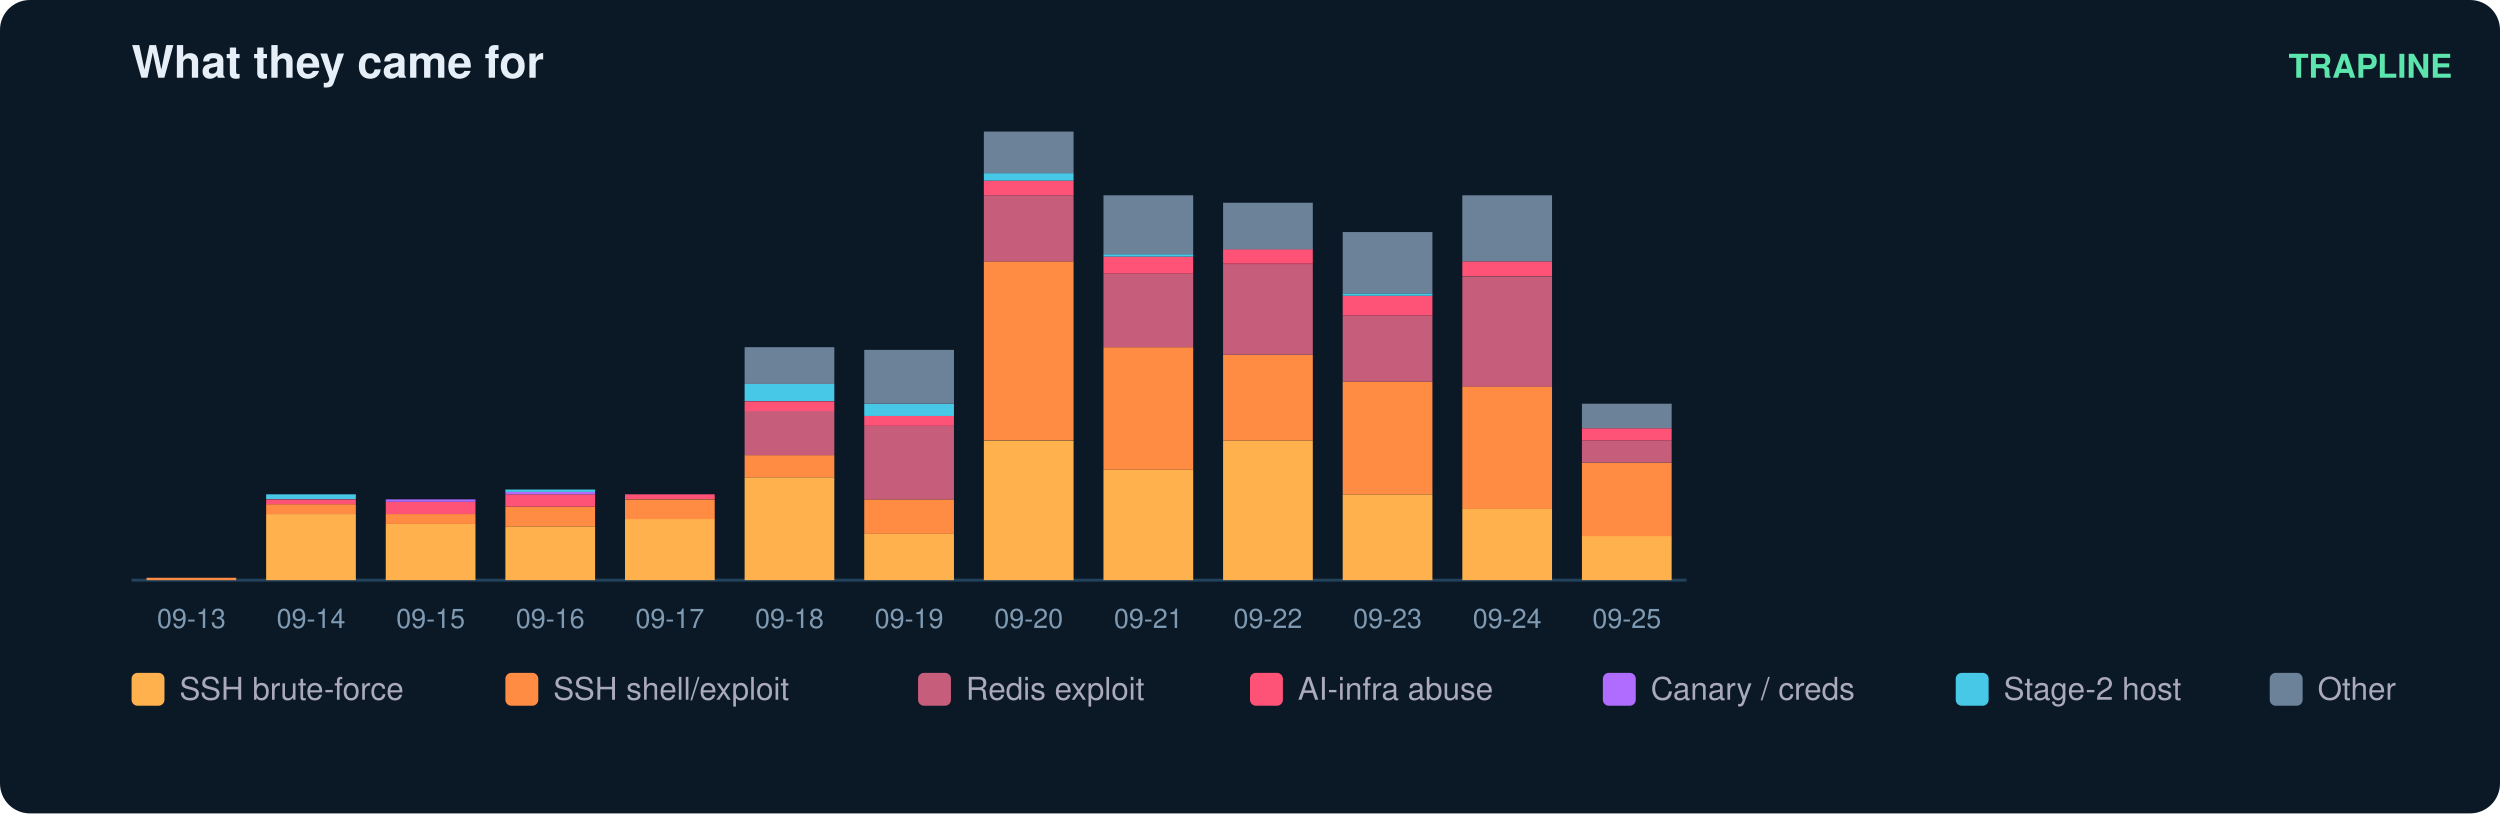
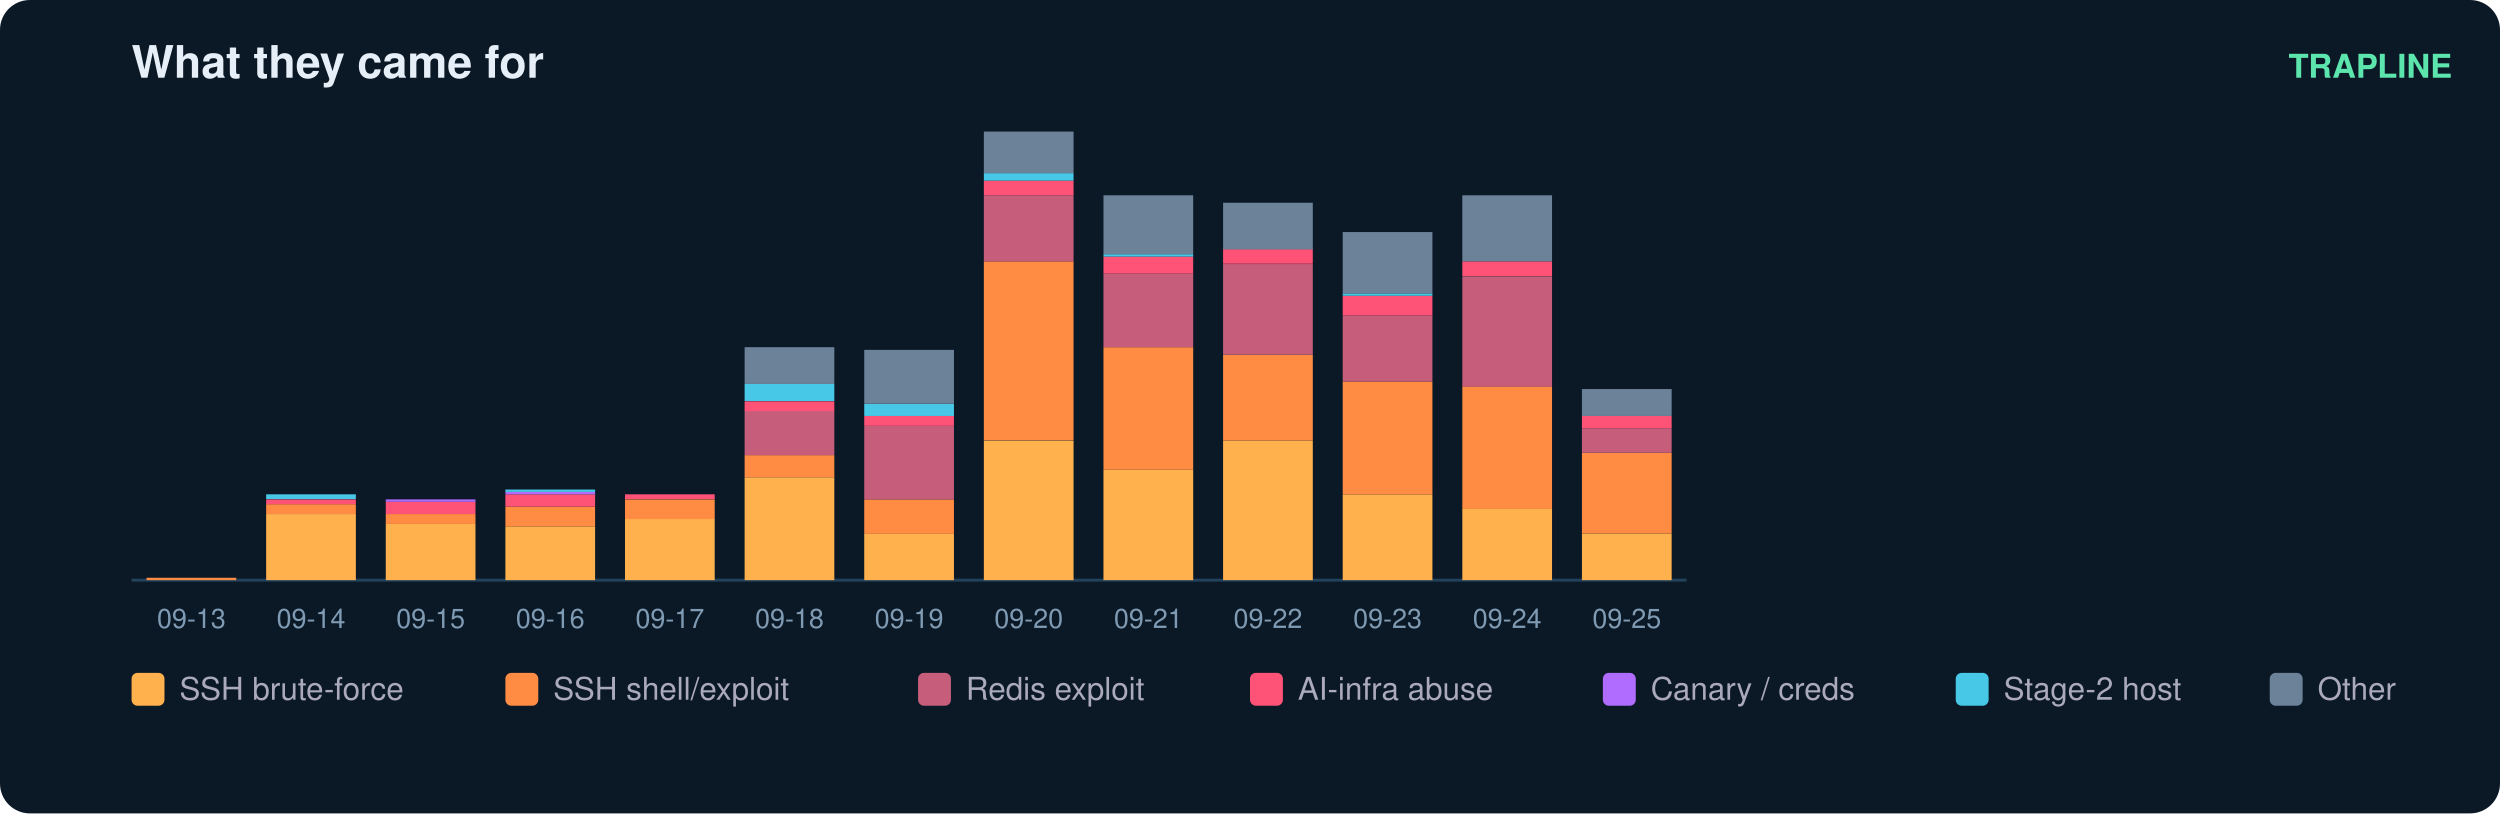
<svg xmlns="http://www.w3.org/2000/svg" width="836" height="272" viewBox="0 0 836 272" font-family="ui-sans-serif,Segoe UI,Helvetica,Arial">
  <rect width="836" height="272" rx="10" fill="#0b1826" />
  <text x="44" y="26" fill="#e6eff7" font-size="15" font-weight="700">What they came for</text>
  <text x="820" y="26" fill="#5ce6ad" font-size="11" text-anchor="end" font-weight="600">TRAPLINE</text>
  <line x1="44" y1="194" x2="564" y2="194" stroke="#22415a" />
  <rect x="49" y="193.2" width="30" height="0.8" fill="#ff8c42" />
  <text x="64.0" y="210.0" fill="#7f9bb3" font-size="9" text-anchor="middle">09-13</text>
  <rect x="89" y="171.9" width="30" height="22.1" fill="#ffb14e" />
  <rect x="89" y="168.6" width="30" height="3.3" fill="#ff8c42" />
  <rect x="89" y="167.0" width="30" height="1.6" fill="#ff5277" />
  <rect x="89" y="165.3" width="30" height="1.6" fill="#46c8e6" />
  <text x="104.0" y="210.0" fill="#7f9bb3" font-size="9" text-anchor="middle">09-14</text>
  <rect x="129" y="175.1" width="30" height="18.9" fill="#ffb14e" />
  <rect x="129" y="171.9" width="30" height="3.3" fill="#ff8c42" />
  <rect x="129" y="167.8" width="30" height="4.1" fill="#ff5277" />
  <rect x="129" y="167.0" width="30" height="0.8" fill="#b06cff" />
  <text x="144.0" y="210.0" fill="#7f9bb3" font-size="9" text-anchor="middle">09-15</text>
  <rect x="169" y="176.0" width="30" height="18.0" fill="#ffb14e" />
  <rect x="169" y="169.4" width="30" height="6.6" fill="#ff8c42" />
  <rect x="169" y="165.3" width="30" height="4.1" fill="#ff5277" />
  <rect x="169" y="164.5" width="30" height="0.8" fill="#b06cff" />
  <rect x="169" y="163.7" width="30" height="0.8" fill="#46c8e6" />
  <text x="184.0" y="210.0" fill="#7f9bb3" font-size="9" text-anchor="middle">09-16</text>
  <rect x="209" y="173.5" width="30" height="20.5" fill="#ffb14e" />
  <rect x="209" y="167.0" width="30" height="6.6" fill="#ff8c42" />
  <rect x="209" y="165.3" width="30" height="1.6" fill="#ff5277" />
  <text x="224.0" y="210.0" fill="#7f9bb3" font-size="9" text-anchor="middle">09-17</text>
  <rect x="249" y="159.6" width="30" height="34.4" fill="#ffb14e" />
  <rect x="249" y="152.2" width="30" height="7.4" fill="#ff8c42" />
  <rect x="249" y="137.4" width="30" height="14.8" fill="#c65d7b" />
  <rect x="249" y="134.2" width="30" height="3.3" fill="#ff5277" />
  <rect x="249" y="128.4" width="30" height="5.7" fill="#46c8e6" />
  <rect x="249" y="116.1" width="30" height="12.3" fill="#6b8299" />
  <text x="264.0" y="210.0" fill="#7f9bb3" font-size="9" text-anchor="middle">09-18</text>
  <rect x="289" y="178.4" width="30" height="15.6" fill="#ffb14e" />
  <rect x="289" y="167.0" width="30" height="11.5" fill="#ff8c42" />
  <rect x="289" y="142.4" width="30" height="24.6" fill="#c65d7b" />
  <rect x="289" y="139.1" width="30" height="3.3" fill="#ff5277" />
  <rect x="289" y="135.0" width="30" height="4.1" fill="#46c8e6" />
  <rect x="289" y="117.0" width="30" height="18.0" fill="#6b8299" />
  <text x="304.0" y="210.0" fill="#7f9bb3" font-size="9" text-anchor="middle">09-19</text>
  <rect x="329" y="147.3" width="30" height="46.7" fill="#ffb14e" />
  <rect x="329" y="87.4" width="30" height="59.8" fill="#ff8c42" />
  <rect x="329" y="65.3" width="30" height="22.1" fill="#c65d7b" />
  <rect x="329" y="60.4" width="30" height="4.9" fill="#ff5277" />
  <rect x="329" y="57.9" width="30" height="2.5" fill="#46c8e6" />
  <rect x="329" y="44.0" width="30" height="13.9" fill="#6b8299" />
  <text x="344.0" y="210.0" fill="#7f9bb3" font-size="9" text-anchor="middle">09-20</text>
  <rect x="369" y="157.1" width="30" height="36.9" fill="#ffb14e" />
  <rect x="369" y="116.1" width="30" height="41.0" fill="#ff8c42" />
  <rect x="369" y="91.5" width="30" height="24.6" fill="#c65d7b" />
  <rect x="369" y="85.8" width="30" height="5.7" fill="#ff5277" />
  <rect x="369" y="85.0" width="30" height="0.8" fill="#46c8e6" />
  <rect x="369" y="65.3" width="30" height="19.7" fill="#6b8299" />
  <text x="384.0" y="210.0" fill="#7f9bb3" font-size="9" text-anchor="middle">09-21</text>
  <rect x="409" y="147.3" width="30" height="46.7" fill="#ffb14e" />
  <rect x="409" y="118.6" width="30" height="28.7" fill="#ff8c42" />
  <rect x="409" y="88.3" width="30" height="30.3" fill="#c65d7b" />
  <rect x="409" y="83.3" width="30" height="4.9" fill="#ff5277" />
  <rect x="409" y="67.8" width="30" height="15.6" fill="#6b8299" />
  <text x="424.0" y="210.0" fill="#7f9bb3" font-size="9" text-anchor="middle">09-22</text>
  <rect x="449" y="165.3" width="30" height="28.7" fill="#ffb14e" />
  <rect x="449" y="127.6" width="30" height="37.7" fill="#ff8c42" />
  <rect x="449" y="105.5" width="30" height="22.1" fill="#c65d7b" />
  <rect x="449" y="98.9" width="30" height="6.6" fill="#ff5277" />
  <rect x="449" y="98.1" width="30" height="0.8" fill="#46c8e6" />
  <rect x="449" y="77.6" width="30" height="20.5" fill="#6b8299" />
  <text x="464.0" y="210.0" fill="#7f9bb3" font-size="9" text-anchor="middle">09-23</text>
  <rect x="489" y="170.2" width="30" height="23.8" fill="#ffb14e" />
  <rect x="489" y="129.2" width="30" height="41.0" fill="#ff8c42" />
  <rect x="489" y="92.4" width="30" height="36.9" fill="#c65d7b" />
  <rect x="489" y="87.4" width="30" height="4.9" fill="#ff5277" />
  <rect x="489" y="65.3" width="30" height="22.1" fill="#6b8299" />
  <text x="504.0" y="210.0" fill="#7f9bb3" font-size="9" text-anchor="middle">09-24</text>
-   <rect x="529" y="179.2" width="30" height="14.8" fill="#ffb14e" />
-   <rect x="529" y="154.7" width="30" height="24.6" fill="#ff8c42" />
-   <rect x="529" y="147.3" width="30" height="7.4" fill="#c65d7b" />
-   <rect x="529" y="143.2" width="30" height="4.1" fill="#ff5277" />
-   <rect x="529" y="135.0" width="30" height="8.2" fill="#6b8299" />
+   <rect x="529" y="178.4" width="30" height="15.6" fill="#ffb14e" />
+   <rect x="529" y="151.4" width="30" height="27.0" fill="#ff8c42" />
+   <rect x="529" y="143.2" width="30" height="8.2" fill="#c65d7b" />
+   <rect x="529" y="139.1" width="30" height="4.1" fill="#ff5277" />
+   <rect x="529" y="130.1" width="30" height="9.0" fill="#6b8299" />
  <text x="544.0" y="210.0" fill="#7f9bb3" font-size="9" text-anchor="middle">09-25</text>
  <rect x="44" y="225" width="11" height="11" rx="2" fill="#ffb14e" />
  <text x="60" y="234" fill="#aab" font-size="10.5">SSH brute-force</text>
  <rect x="169" y="225" width="11" height="11" rx="2" fill="#ff8c42" />
  <text x="185" y="234" fill="#aab" font-size="10.5">SSH shell/exploit</text>
  <rect x="307" y="225" width="11" height="11" rx="2" fill="#c65d7b" />
  <text x="323" y="234" fill="#aab" font-size="10.5">Redis exploit</text>
  <rect x="418" y="225" width="11" height="11" rx="2" fill="#ff5277" />
  <text x="434" y="234" fill="#aab" font-size="10.5">AI-infra abuse</text>
  <rect x="536" y="225" width="11" height="11" rx="2" fill="#b06cff" />
  <text x="552" y="234" fill="#aab" font-size="10.5">Canary / creds</text>
  <rect x="654" y="225" width="11" height="11" rx="2" fill="#46c8e6" />
  <text x="670" y="234" fill="#aab" font-size="10.5">Stage-2 host</text>
  <rect x="759" y="225" width="11" height="11" rx="2" fill="#6b8299" />
  <text x="775" y="234" fill="#aab" font-size="10.5">Other</text>
</svg>
